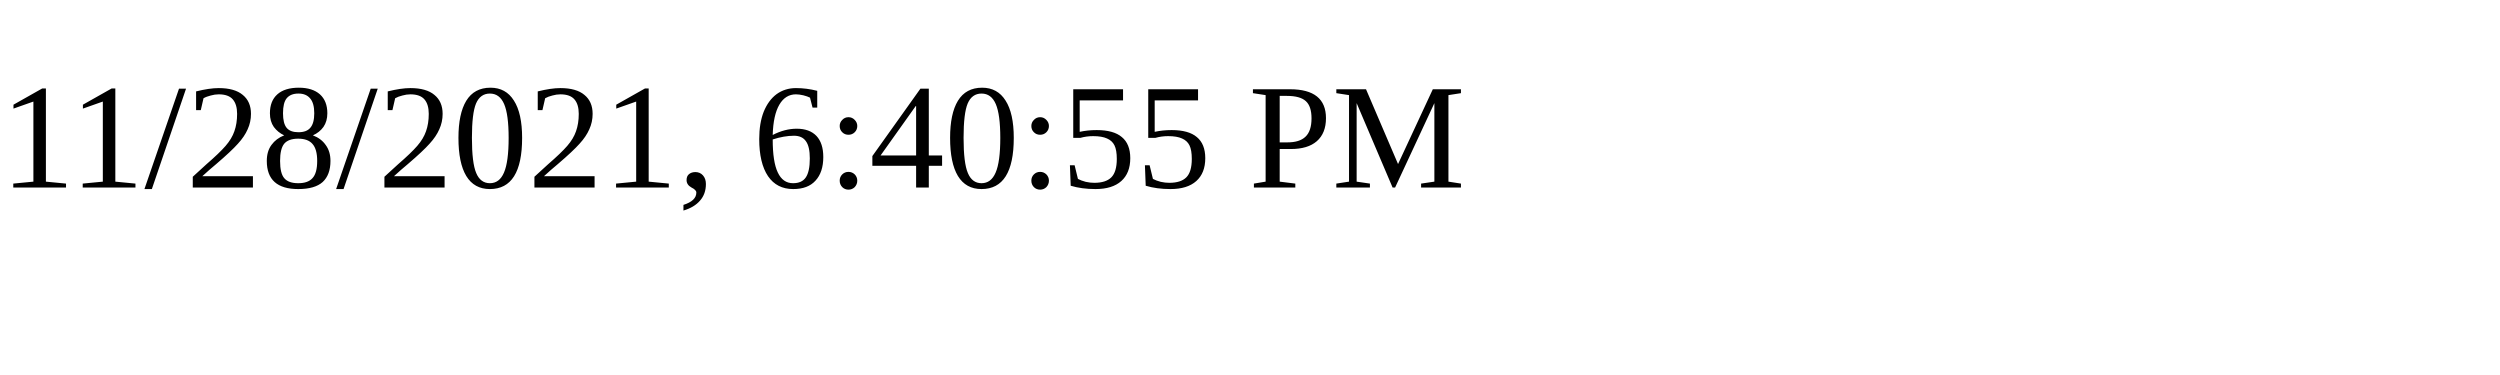
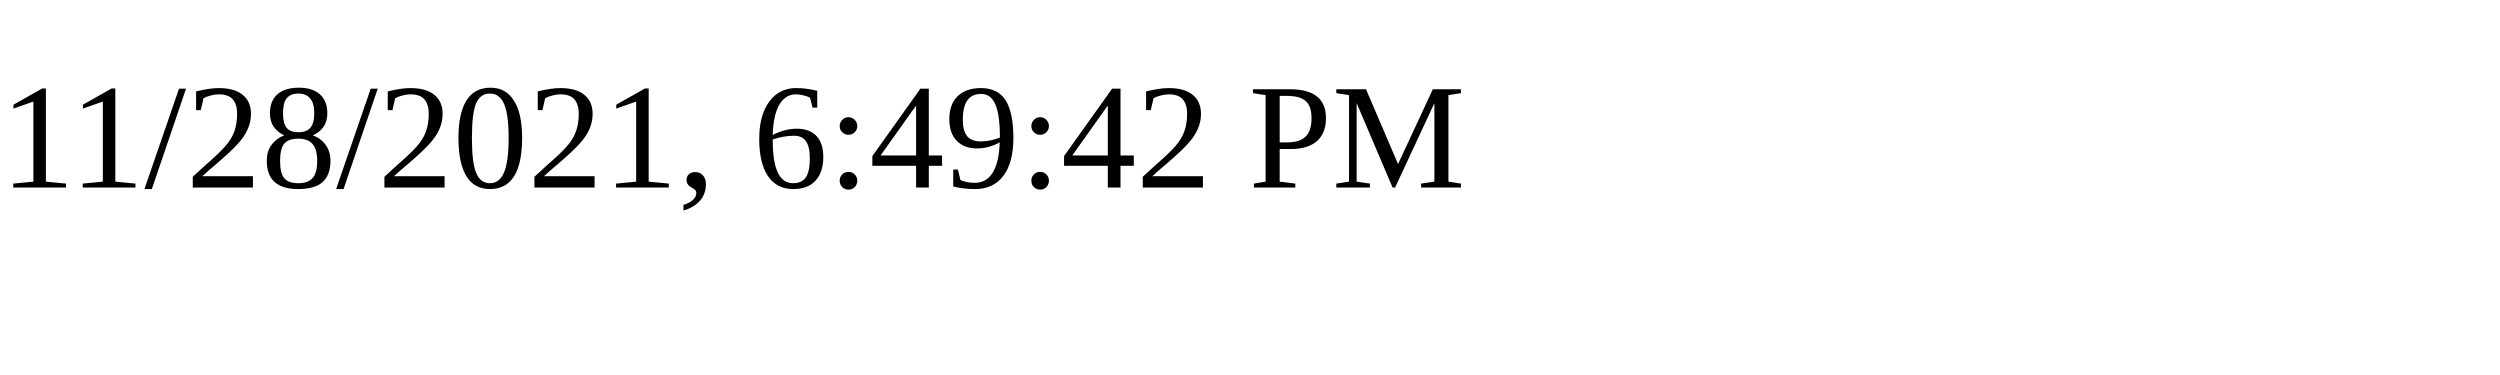
<svg xmlns="http://www.w3.org/2000/svg" height="30" width="200">
-   <text x="0" y="15">11/28/2021, 6:40:55 PM</text>
+   <text x="0" y="15">11/28/2021, 6:49:42 PM</text>
</svg>
